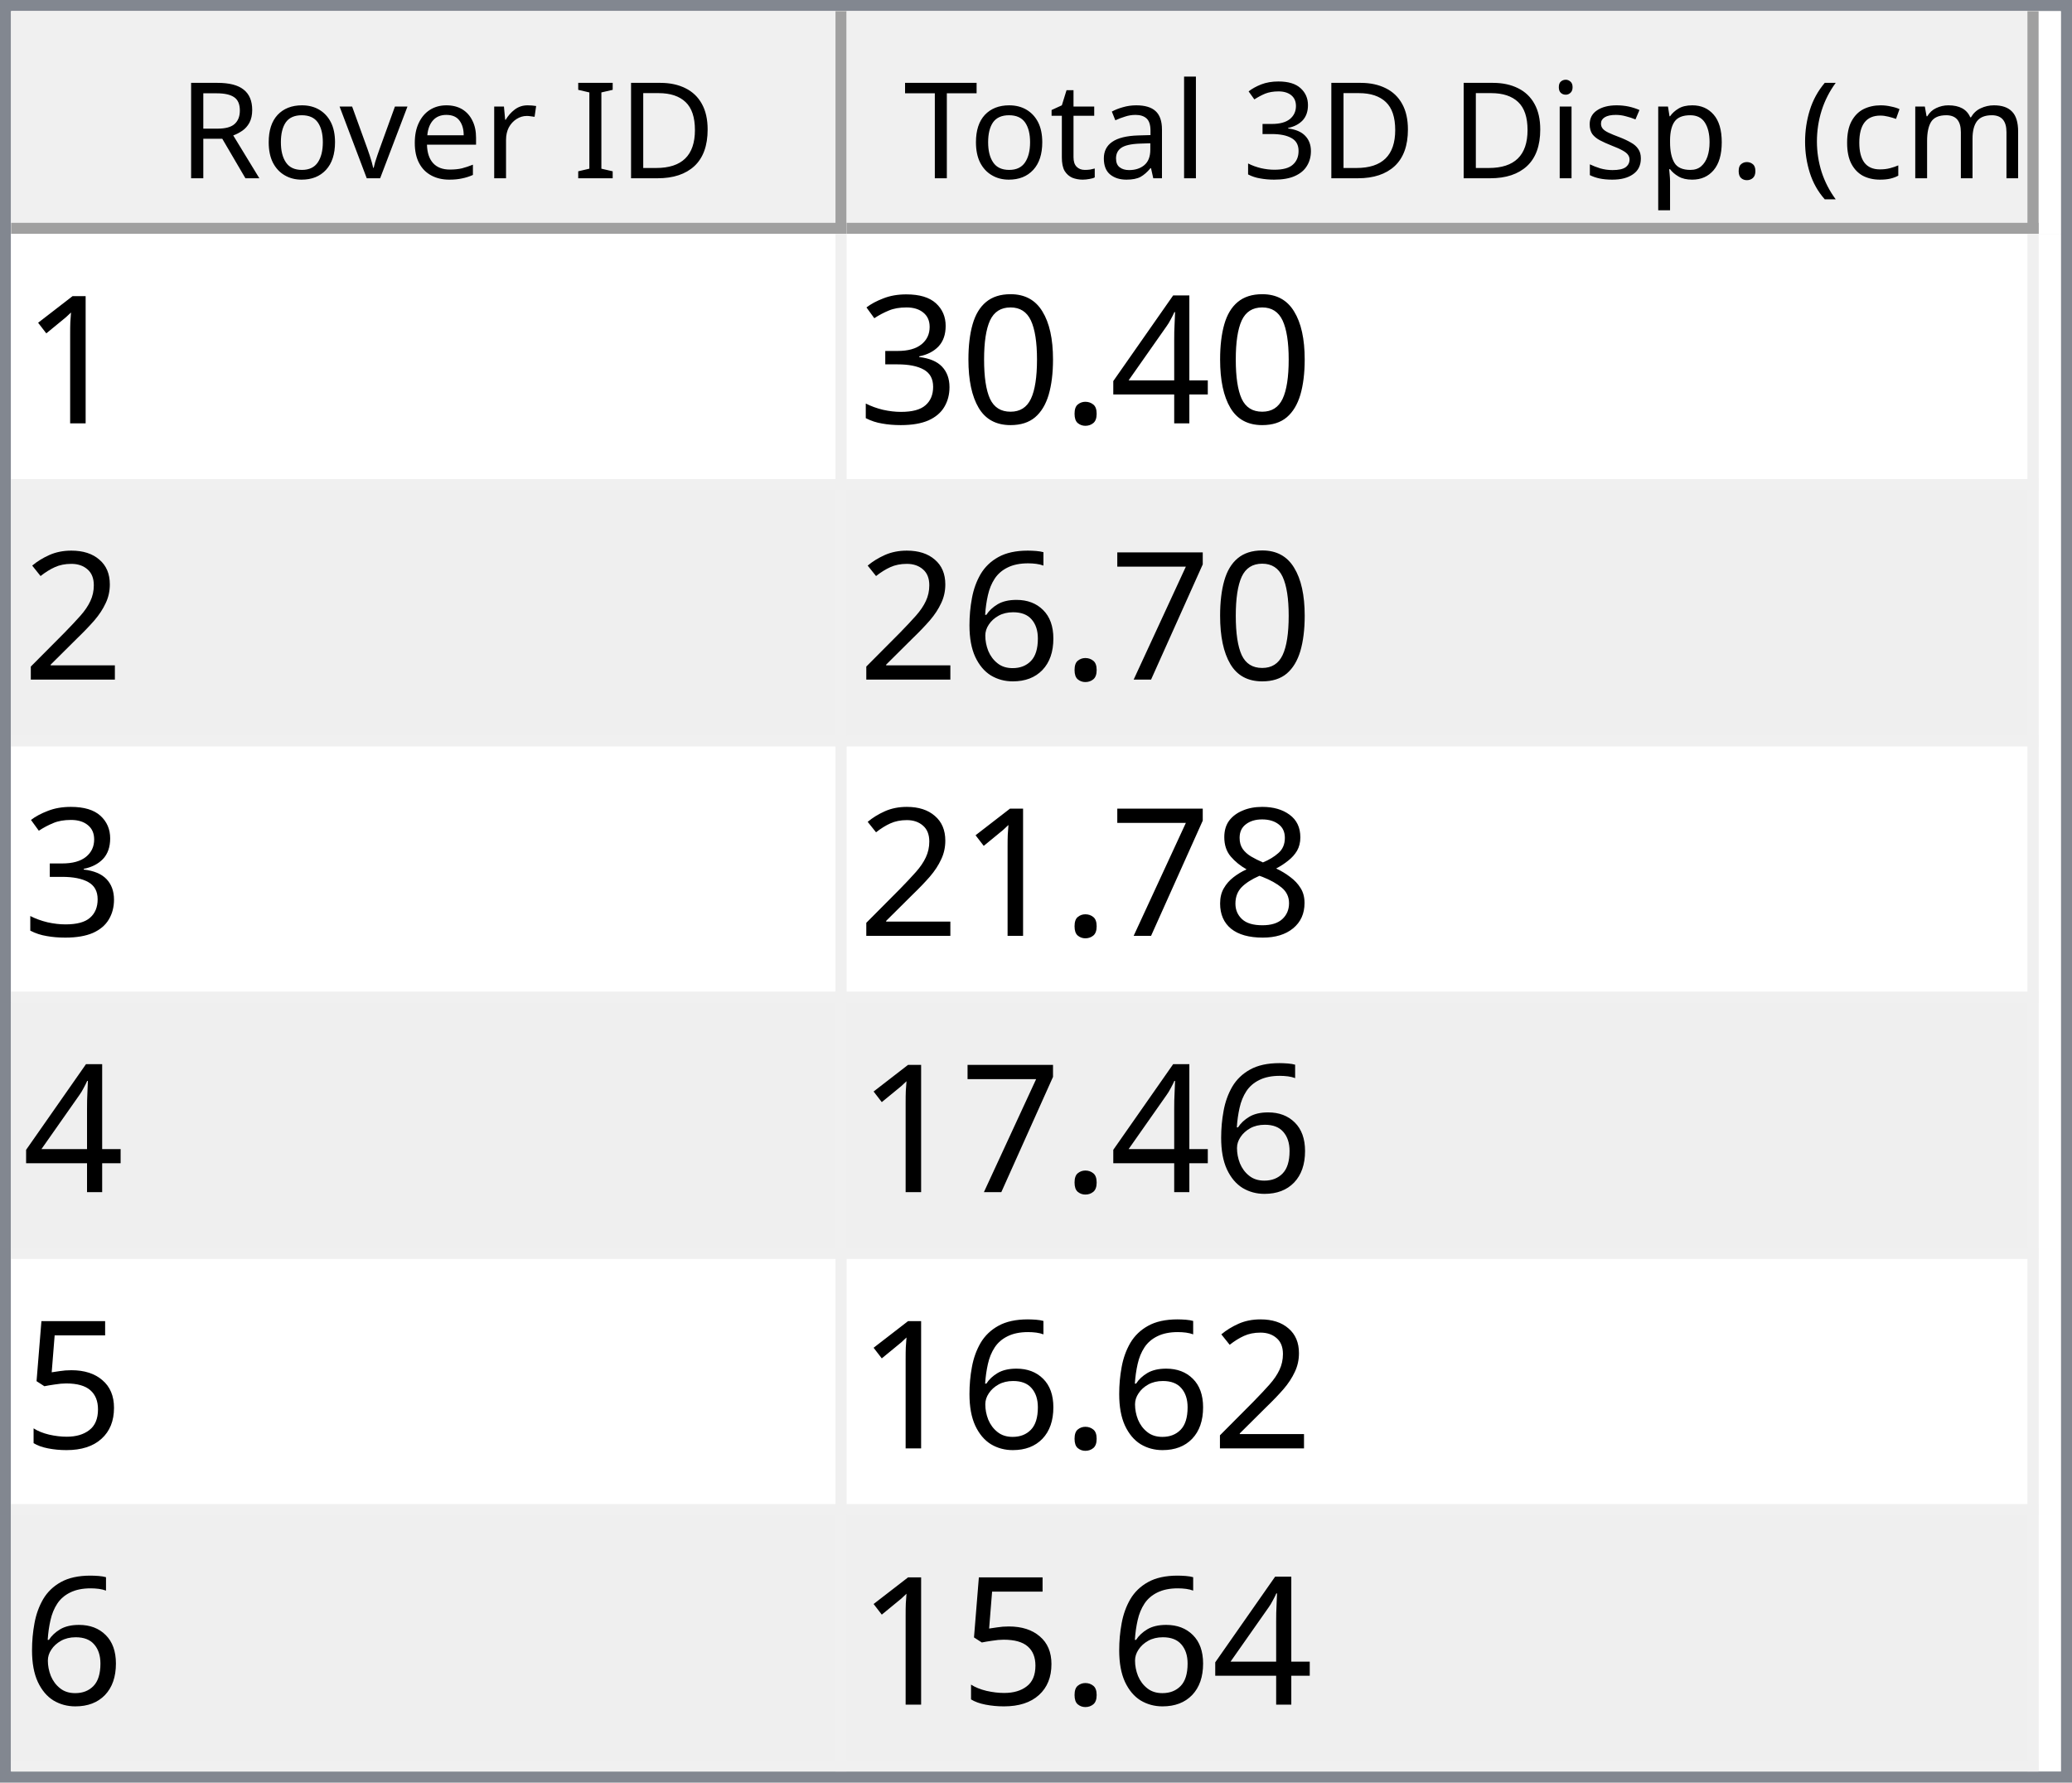
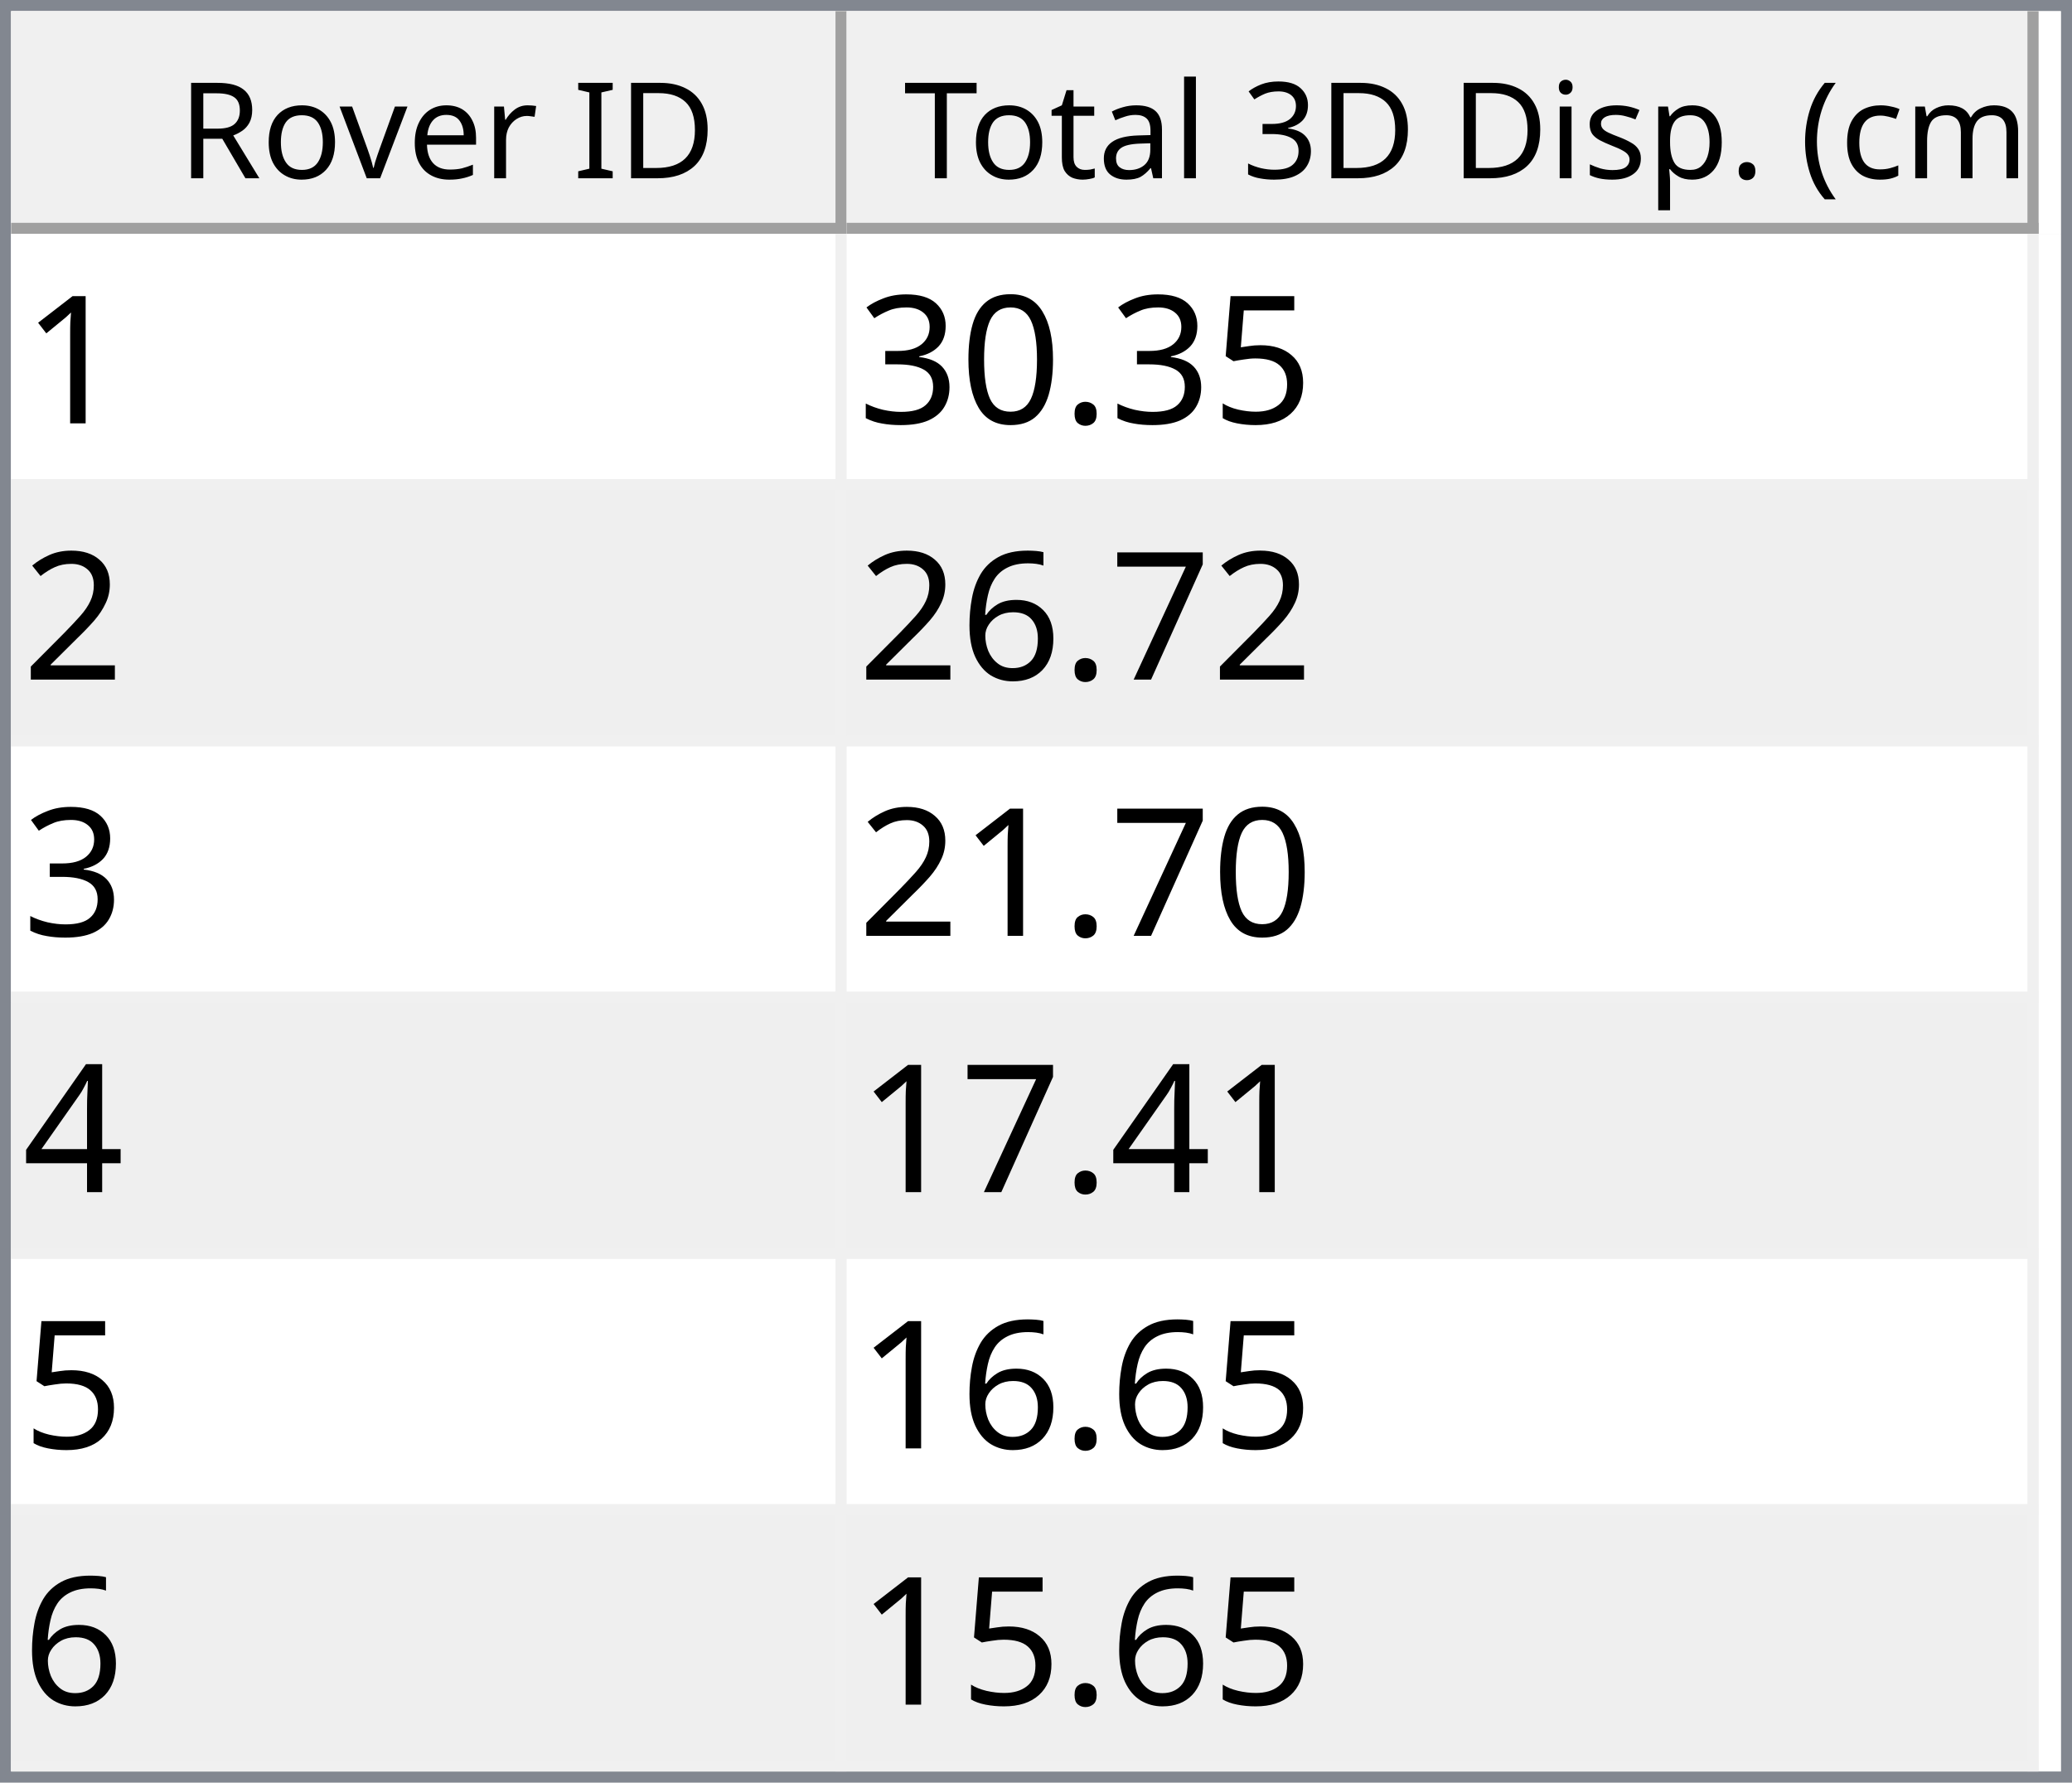
<svg xmlns="http://www.w3.org/2000/svg" style="fill-opacity:1; color-rendering:auto; color-interpolation:auto; text-rendering:auto; stroke:black; stroke-linecap:square; stroke-miterlimit:10; shape-rendering:auto; stroke-opacity:1; fill:black; stroke-dasharray:none; font-weight:normal; stroke-width:1; font-family:'Dialog'; font-style:normal; stroke-linejoin:miter; font-size:12px; stroke-dashoffset:0; image-rendering:auto;" width="186" height="160">
  <defs id="genericDefs" />
  <g>
    <defs id="defs1">
      <clipPath clipPathUnits="userSpaceOnUse" id="clipPath1">
        <path d="M0 0 L186 0 L186 160 L0 160 L0 0 Z" />
      </clipPath>
      <clipPath clipPathUnits="userSpaceOnUse" id="clipPath2">
        <path d="M0 0 L0 160 L186 160 L186 0 Z" />
      </clipPath>
      <clipPath clipPathUnits="userSpaceOnUse" id="clipPath3">
        <path d="M0 0 L0 20 L184 20 L184 0 Z" />
      </clipPath>
      <clipPath clipPathUnits="userSpaceOnUse" id="clipPath4">
        <path d="M0 0 L0 20 L75 20 L75 0 Z" />
      </clipPath>
      <clipPath clipPathUnits="userSpaceOnUse" id="clipPath5">
        <path d="M1 1 L1 19 L74 19 L74 1 Z" />
      </clipPath>
      <clipPath clipPathUnits="userSpaceOnUse" id="clipPath6">
        <path d="M0 0 L0 18 L73 18 L73 0 Z" />
      </clipPath>
      <clipPath clipPathUnits="userSpaceOnUse" id="clipPath7">
        <path d="M-0.5 -0.5 L-0.5 19.5 L74.5 19.5 L74.5 -0.5 Z" />
      </clipPath>
      <clipPath clipPathUnits="userSpaceOnUse" id="clipPath8">
        <path d="M0 0 L0 20 L107 20 L107 0 Z" />
      </clipPath>
      <clipPath clipPathUnits="userSpaceOnUse" id="clipPath9">
        <path d="M1 1 L1 19 L106 19 L106 1 Z" />
      </clipPath>
      <clipPath clipPathUnits="userSpaceOnUse" id="clipPath10">
        <path d="M0 0 L0 18 L105 18 L105 0 Z" />
      </clipPath>
      <clipPath clipPathUnits="userSpaceOnUse" id="clipPath11">
        <path d="M-0.5 -0.5 L-0.5 19.5 L106.5 19.5 L106.5 -0.5 Z" />
      </clipPath>
      <clipPath clipPathUnits="userSpaceOnUse" id="clipPath12">
        <path d="M0 0 L0 138 L184 138 L184 0 Z" />
      </clipPath>
      <clipPath clipPathUnits="userSpaceOnUse" id="clipPath13">
        <path d="M0 0 L0 138 L182 138 L182 0 Z" />
      </clipPath>
      <clipPath clipPathUnits="userSpaceOnUse" id="clipPath14">
        <path d="M-0.5 -0.5 L-0.5 137.5 L181.5 137.5 L181.5 -0.5 Z" />
      </clipPath>
      <clipPath clipPathUnits="userSpaceOnUse" id="clipPath15">
        <path d="M0 0 L0 22 L74 22 L74 0 Z" />
      </clipPath>
      <clipPath clipPathUnits="userSpaceOnUse" id="clipPath16">
        <path d="M0 0 L0 22 L106 22 L106 0 Z" />
      </clipPath>
      <font horiz-adv-x="64.551" id="font1">
        <font-face ascent="107.91" descent="25.098" units-per-em="100" style="font-style:normal; font-family:Segoe UI; font-weight:normal;" />
        <missing-glyph horiz-adv-x="64.551" d="M8.109 0 L8.109 68.266 L56.453 68.266 L56.453 0 L8.109 0 ZM15.328 7.234 L49.219 7.234 L49.219 61.031 L15.328 61.031 L15.328 7.234 Z" />
        <glyph unicode="D" horiz-adv-x="70.117" d="M9.188 0 L9.188 70.016 L28.516 70.016 Q65.531 70.016 65.531 35.891 Q65.531 19.672 55.25 9.836 Q44.969 0 27.734 0 L9.188 0 ZM17.391 62.594 L17.391 7.422 L27.828 7.422 Q41.609 7.422 49.273 14.797 Q56.938 22.172 56.938 35.688 Q56.938 62.594 28.328 62.594 L17.391 62.594 Z" />
        <glyph unicode="I" horiz-adv-x="26.611" d="M17.391 0 L9.188 0 L9.188 70.016 L17.391 70.016 L17.391 0 Z" />
        <glyph unicode=" " horiz-adv-x="27.393" d="" />
        <glyph unicode="r" horiz-adv-x="34.766" d="M34.188 41.891 Q32.078 43.5 28.125 43.5 Q23 43.5 19.555 38.672 Q16.109 33.844 16.109 25.484 L16.109 0 L8.109 0 L8.109 50 L16.109 50 L16.109 39.703 L16.312 39.703 Q18.016 44.969 21.531 47.922 Q25.047 50.875 29.391 50.875 Q32.516 50.875 34.188 50.203 L34.188 41.891 Z" />
        <glyph unicode="e" horiz-adv-x="52.295" d="M48.297 23 L12.984 23 Q13.188 14.656 17.484 10.109 Q21.781 5.562 29.297 5.562 Q37.75 5.562 44.828 11.141 L44.828 3.609 Q38.234 -1.172 27.391 -1.172 Q16.797 -1.172 10.742 5.641 Q4.688 12.453 4.688 24.812 Q4.688 36.469 11.305 43.82 Q17.922 51.172 27.734 51.172 Q37.547 51.172 42.922 44.828 Q48.297 38.484 48.297 27.203 L48.297 23 ZM40.094 29.781 Q40.047 36.719 36.75 40.578 Q33.453 44.438 27.594 44.438 Q21.922 44.438 17.969 40.383 Q14.016 36.328 13.094 29.781 L40.094 29.781 Z" />
        <glyph unicode="v" horiz-adv-x="47.9" d="M47.406 50 L27.484 0 L19.625 0 L0.688 50 L9.469 50 L22.172 13.672 Q23.578 9.672 23.922 6.688 L24.125 6.688 Q24.609 10.453 25.688 13.484 L38.969 50 L47.406 50 Z" />
        <glyph unicode="o" horiz-adv-x="58.594" d="M29 -1.172 Q17.922 -1.172 11.305 5.836 Q4.688 12.844 4.688 24.422 Q4.688 37.016 11.57 44.094 Q18.453 51.172 30.172 51.172 Q41.359 51.172 47.633 44.289 Q53.906 37.406 53.906 25.203 Q53.906 13.234 47.141 6.031 Q40.375 -1.172 29 -1.172 ZM29.594 44.438 Q21.875 44.438 17.383 39.188 Q12.891 33.938 12.891 24.703 Q12.891 15.828 17.43 10.695 Q21.969 5.562 29.594 5.562 Q37.359 5.562 41.531 10.594 Q45.703 15.625 45.703 24.906 Q45.703 34.281 41.531 39.359 Q37.359 44.438 29.594 44.438 Z" />
        <glyph unicode="R" horiz-adv-x="59.814" d="M59.375 0 L49.609 0 L37.891 19.625 Q36.281 22.359 34.766 24.289 Q33.25 26.219 31.664 27.438 Q30.078 28.656 28.25 29.219 Q26.422 29.781 24.125 29.781 L17.391 29.781 L17.391 0 L9.188 0 L9.188 70.016 L30.078 70.016 Q34.672 70.016 38.555 68.867 Q42.438 67.719 45.289 65.375 Q48.141 63.031 49.758 59.547 Q51.375 56.062 51.375 51.375 Q51.375 47.703 50.273 44.656 Q49.172 41.609 47.148 39.211 Q45.125 36.812 42.266 35.133 Q39.406 33.453 35.844 32.516 L35.844 32.328 Q37.594 31.547 38.891 30.547 Q40.188 29.547 41.359 28.18 Q42.531 26.812 43.68 25.078 Q44.828 23.344 46.234 21.047 L59.375 0 ZM17.391 62.594 L17.391 37.203 L28.516 37.203 Q31.594 37.203 34.203 38.133 Q36.812 39.062 38.719 40.797 Q40.625 42.531 41.703 45.047 Q42.781 47.562 42.781 50.688 Q42.781 56.297 39.141 59.445 Q35.5 62.594 28.609 62.594 L17.391 62.594 Z" />
        <glyph unicode=")" horiz-adv-x="30.176" d="M8.297 -15.922 L1.172 -15.922 Q16.406 2.344 16.406 26.812 Q16.406 51.469 1.078 70.016 L8.297 70.016 Q23.531 52.156 23.531 26.703 Q23.531 1.375 8.297 -15.922 Z" />
        <glyph unicode="m" horiz-adv-x="86.133" d="M79.109 0 L71.094 0 L71.094 28.719 Q71.094 37.016 68.531 40.727 Q65.969 44.438 59.906 44.438 Q54.781 44.438 51.195 39.75 Q47.609 35.062 47.609 28.516 L47.609 0 L39.594 0 L39.594 29.688 Q39.594 44.438 28.219 44.438 Q22.953 44.438 19.531 40.016 Q16.109 35.594 16.109 28.516 L16.109 0 L8.109 0 L8.109 50 L16.109 50 L16.109 42.094 L16.312 42.094 Q21.625 51.172 31.844 51.172 Q36.969 51.172 40.773 48.312 Q44.578 45.453 46 40.828 Q51.562 51.172 62.594 51.172 Q79.109 51.172 79.109 30.812 L79.109 0 Z" />
        <glyph unicode="c" horiz-adv-x="46.191" d="M42.188 2.297 Q36.422 -1.172 28.516 -1.172 Q17.828 -1.172 11.258 5.789 Q4.688 12.75 4.688 23.828 Q4.688 36.188 11.766 43.68 Q18.844 51.172 30.672 51.172 Q37.25 51.172 42.281 48.734 L42.281 40.531 Q36.719 44.438 30.375 44.438 Q22.703 44.438 17.797 38.945 Q12.891 33.453 12.891 24.516 Q12.891 15.719 17.508 10.641 Q22.125 5.562 29.891 5.562 Q36.422 5.562 42.188 9.906 L42.188 2.297 Z" />
        <glyph unicode="(" horiz-adv-x="30.176" d="M29.109 -15.922 L21.969 -15.922 Q6.844 1.375 6.844 26.703 Q6.844 52.156 21.969 70.016 L29.203 70.016 Q13.875 51.469 13.875 26.812 Q13.875 2.344 29.109 -15.922 Z" />
        <glyph unicode="." horiz-adv-x="21.68" d="M10.891 -1.078 Q8.641 -1.078 7.055 0.539 Q5.469 2.156 5.469 4.391 Q5.469 6.641 7.055 8.273 Q8.641 9.906 10.891 9.906 Q13.188 9.906 14.797 8.273 Q16.406 6.641 16.406 4.391 Q16.406 2.156 14.797 0.539 Q13.188 -1.078 10.891 -1.078 Z" />
        <glyph unicode="p" horiz-adv-x="58.789" d="M16.312 7.234 L16.109 7.234 L16.109 -23 L8.109 -23 L8.109 50 L16.109 50 L16.109 41.219 L16.312 41.219 Q22.219 51.172 33.594 51.172 Q43.266 51.172 48.688 44.461 Q54.109 37.75 54.109 26.469 Q54.109 13.922 48 6.375 Q41.891 -1.172 31.297 -1.172 Q21.578 -1.172 16.312 7.234 ZM16.109 27.391 L16.109 20.406 Q16.109 14.203 20.141 9.883 Q24.172 5.562 30.375 5.562 Q37.641 5.562 41.773 11.133 Q45.906 16.703 45.906 26.609 Q45.906 34.969 42.047 39.703 Q38.188 44.438 31.594 44.438 Q24.609 44.438 20.359 39.578 Q16.109 34.719 16.109 27.391 Z" />
        <glyph unicode="s" horiz-adv-x="42.432" d="M5.078 1.812 L5.078 10.406 Q11.625 5.562 19.484 5.562 Q30.031 5.562 30.031 12.594 Q30.031 14.594 29.125 15.992 Q28.219 17.391 26.68 18.461 Q25.141 19.531 23.07 20.383 Q21 21.234 18.609 22.172 Q15.281 23.484 12.766 24.828 Q10.25 26.172 8.57 27.859 Q6.891 29.547 6.031 31.695 Q5.172 33.844 5.172 36.719 Q5.172 40.234 6.789 42.945 Q8.406 45.656 11.086 47.484 Q13.766 49.312 17.211 50.242 Q20.656 51.172 24.312 51.172 Q30.812 51.172 35.938 48.922 L35.938 40.828 Q30.422 44.438 23.25 44.438 Q21 44.438 19.195 43.922 Q17.391 43.406 16.094 42.477 Q14.797 41.547 14.086 40.258 Q13.375 38.969 13.375 37.406 Q13.375 35.453 14.086 34.133 Q14.797 32.812 16.164 31.789 Q17.531 30.766 19.484 29.938 Q21.438 29.109 23.922 28.125 Q27.25 26.859 29.883 25.516 Q32.516 24.172 34.375 22.484 Q36.234 20.797 37.234 18.602 Q38.234 16.406 38.234 13.375 Q38.234 9.672 36.602 6.938 Q34.969 4.203 32.234 2.398 Q29.5 0.594 25.93 -0.289 Q22.359 -1.172 18.453 -1.172 Q10.75 -1.172 5.078 1.812 Z" />
        <glyph unicode="i" horiz-adv-x="24.219" d="M12.203 62.703 Q10.062 62.703 8.547 64.164 Q7.031 65.625 7.031 67.875 Q7.031 70.125 8.547 71.609 Q10.062 73.094 12.203 73.094 Q14.406 73.094 15.945 71.609 Q17.484 70.125 17.484 67.875 Q17.484 65.719 15.945 64.211 Q14.406 62.703 12.203 62.703 ZM16.109 0 L8.109 0 L8.109 50 L16.109 50 L16.109 0 Z" />
        <glyph unicode="3" horiz-adv-x="53.906" d="M46.531 19.828 Q46.531 15.094 44.75 11.211 Q42.969 7.328 39.719 4.57 Q36.469 1.812 31.93 0.297 Q27.391 -1.219 21.922 -1.219 Q11.922 -1.219 6 2.594 L6 11.188 Q13.094 5.609 22.219 5.609 Q25.875 5.609 28.828 6.539 Q31.781 7.469 33.906 9.227 Q36.031 10.984 37.18 13.477 Q38.328 15.969 38.328 19.094 Q38.328 32.812 18.797 32.812 L12.984 32.812 L12.984 39.594 L18.5 39.594 Q35.797 39.594 35.797 52.484 Q35.797 64.406 22.609 64.406 Q15.188 64.406 8.688 59.422 L8.688 67.188 Q15.375 71.188 24.609 71.188 Q29 71.188 32.57 69.969 Q36.141 68.75 38.68 66.555 Q41.219 64.359 42.609 61.281 Q44 58.203 44 54.5 Q44 40.672 30.031 36.719 L30.031 36.531 Q33.594 36.141 36.625 34.797 Q39.656 33.453 41.852 31.305 Q44.047 29.156 45.289 26.25 Q46.531 23.344 46.531 19.828 Z" />
        <glyph unicode="l" horiz-adv-x="24.219" d="M16.109 0 L8.109 0 L8.109 74.031 L16.109 74.031 L16.109 0 Z" />
        <glyph unicode="a" horiz-adv-x="50.879" d="M43.891 0 L35.891 0 L35.891 7.812 L35.688 7.812 Q30.469 -1.172 20.312 -1.172 Q12.844 -1.172 8.617 2.781 Q4.391 6.734 4.391 13.281 Q4.391 27.297 20.906 29.594 L35.891 31.688 Q35.891 44.438 25.594 44.438 Q16.547 44.438 9.281 38.281 L9.281 46.484 Q16.656 51.172 26.266 51.172 Q43.891 51.172 43.891 32.516 L43.891 0 ZM35.891 25.297 L23.828 23.641 Q18.266 22.859 15.43 20.875 Q12.594 18.891 12.594 13.875 Q12.594 10.203 15.211 7.883 Q17.828 5.562 22.172 5.562 Q28.125 5.562 32.008 9.742 Q35.891 13.922 35.891 20.312 L35.891 25.297 Z" />
        <glyph unicode="t" horiz-adv-x="33.887" d="M31.297 0.484 Q28.469 -1.078 23.828 -1.078 Q10.688 -1.078 10.688 13.578 L10.688 43.172 L2.094 43.172 L2.094 50 L10.688 50 L10.688 62.203 L18.703 64.797 L18.703 50 L31.297 50 L31.297 43.172 L18.703 43.172 L18.703 14.984 Q18.703 9.969 20.414 7.82 Q22.125 5.672 26.078 5.672 Q29.109 5.672 31.297 7.328 L31.297 0.484 Z" />
        <glyph unicode="T" horiz-adv-x="52.393" d="M50.594 62.594 L30.375 62.594 L30.375 0 L22.172 0 L22.172 62.594 L2 62.594 L2 70.016 L50.594 70.016 L50.594 62.594 Z" />
      </font>
      <font horiz-adv-x="75.0" id="font2">
        <font-face ascent="100.537" descent="21.973" units-per-em="100" style="font-style:normal; font-family:sans-serif; font-weight:normal;" />
        <missing-glyph horiz-adv-x="75.0" d="M12.5 0 L12.5 62.5 L62.5 62.5 L62.5 0 L12.5 0 ZM14.062 1.562 L60.938 1.562 L60.938 60.938 L14.062 60.938 L14.062 1.562 Z" />
        <glyph unicode="1" horiz-adv-x="55.615" d="M37.25 0 L28.469 0 L28.469 56 Q25.297 52.984 20.141 49.953 Q14.984 46.922 10.891 45.406 L10.891 53.906 Q18.266 57.375 23.781 62.305 Q29.297 67.234 31.594 71.875 L37.25 71.875 L37.25 0 Z" />
-         <glyph unicode="4" horiz-adv-x="55.615" d="M32.328 0 L32.328 17.141 L1.266 17.141 L1.266 25.203 L33.938 71.578 L41.109 71.578 L41.109 25.203 L50.781 25.203 L50.781 17.141 L41.109 17.141 L41.109 0 L32.328 0 ZM32.328 25.203 L32.328 57.469 L9.906 25.203 L32.328 25.203 Z" />
+         <glyph unicode="5" horiz-adv-x="55.615" d="M4.156 18.75 L13.375 19.531 Q14.406 12.797 18.141 9.398 Q21.875 6 27.156 6 Q33.5 6 37.891 10.789 Q42.281 15.578 42.281 23.484 Q42.281 31 38.062 35.352 Q33.844 39.703 27 39.703 Q22.75 39.703 19.336 37.773 Q15.922 35.844 13.969 32.766 L5.719 33.844 L12.641 70.609 L48.25 70.609 L48.25 62.203 L19.672 62.203 L15.828 42.969 Q22.266 47.469 29.344 47.469 Q38.719 47.469 45.164 40.969 Q51.609 34.469 51.609 24.266 Q51.609 14.547 45.953 7.469 Q39.062 -1.219 27.156 -1.219 Q17.391 -1.219 11.211 4.25 Q5.031 9.719 4.156 18.75 Z" />
        <glyph unicode="." horiz-adv-x="27.783" d="M9.078 0 L9.078 10.016 L19.094 10.016 L19.094 0 L9.078 0 Z" />
        <glyph unicode="0" horiz-adv-x="55.615" d="M4.156 35.297 Q4.156 48 6.766 55.742 Q9.375 63.484 14.523 67.68 Q19.672 71.875 27.484 71.875 Q33.25 71.875 37.594 69.555 Q41.938 67.234 44.773 62.867 Q47.609 58.5 49.219 52.227 Q50.828 45.953 50.828 35.297 Q50.828 22.703 48.242 14.969 Q45.656 7.234 40.508 3.008 Q35.359 -1.219 27.484 -1.219 Q17.141 -1.219 11.234 6.203 Q4.156 15.141 4.156 35.297 ZM13.188 35.297 Q13.188 17.672 17.312 11.836 Q21.438 6 27.484 6 Q33.547 6 37.672 11.859 Q41.797 17.719 41.797 35.297 Q41.797 52.984 37.672 58.789 Q33.547 64.594 27.391 64.594 Q21.344 64.594 17.719 59.469 Q13.188 52.938 13.188 35.297 Z" />
        <glyph unicode="3" horiz-adv-x="55.615" d="M4.203 18.891 L12.984 20.062 Q14.5 12.594 18.141 9.297 Q21.781 6 27 6 Q33.203 6 37.477 10.297 Q41.75 14.594 41.75 20.953 Q41.75 27 37.797 30.93 Q33.844 34.859 27.734 34.859 Q25.25 34.859 21.531 33.891 L22.516 41.609 Q23.391 41.5 23.922 41.5 Q29.547 41.5 34.039 44.43 Q38.531 47.359 38.531 53.469 Q38.531 58.297 35.258 61.477 Q31.984 64.656 26.812 64.656 Q21.688 64.656 18.266 61.43 Q14.844 58.203 13.875 51.766 L5.078 53.328 Q6.688 62.156 12.398 67.016 Q18.109 71.875 26.609 71.875 Q32.469 71.875 37.398 69.359 Q42.328 66.844 44.945 62.5 Q47.562 58.156 47.562 53.266 Q47.562 48.641 45.07 44.828 Q42.578 41.016 37.703 38.766 Q44.047 37.312 47.562 32.695 Q51.078 28.078 51.078 21.141 Q51.078 11.766 44.242 5.25 Q37.406 -1.266 26.953 -1.266 Q17.531 -1.266 11.305 4.352 Q5.078 9.969 4.203 18.891 Z" />
        <glyph unicode="2" horiz-adv-x="55.615" d="M50.344 8.453 L50.344 0 L3.031 0 Q2.938 3.172 4.047 6.109 Q5.859 10.938 9.836 15.625 Q13.812 20.312 21.344 26.469 Q33.016 36.031 37.117 41.625 Q41.219 47.219 41.219 52.203 Q41.219 57.422 37.477 61.008 Q33.734 64.594 27.734 64.594 Q21.391 64.594 17.578 60.789 Q13.766 56.984 13.719 50.25 L4.688 51.172 Q5.609 61.281 11.664 66.578 Q17.719 71.875 27.938 71.875 Q38.234 71.875 44.242 66.164 Q50.25 60.453 50.25 52 Q50.25 47.703 48.492 43.555 Q46.734 39.406 42.656 34.812 Q38.578 30.219 29.109 22.219 Q21.188 15.578 18.945 13.211 Q16.703 10.844 15.234 8.453 L50.344 8.453 Z" />
        <glyph unicode="7" horiz-adv-x="55.615" d="M4.734 62.203 L4.734 70.656 L51.078 70.656 L51.078 63.812 Q44.234 56.547 37.523 44.484 Q30.812 32.422 27.156 19.672 Q24.516 10.688 23.781 0 L14.75 0 Q14.891 8.453 18.062 20.414 Q21.234 32.375 27.172 43.484 Q33.109 54.594 39.797 62.203 L4.734 62.203 Z" />
        <glyph unicode="6" horiz-adv-x="55.615" d="M49.75 54.047 L41.016 53.375 Q39.844 58.547 37.703 60.891 Q34.125 64.656 28.906 64.656 Q24.703 64.656 21.531 62.312 Q17.391 59.281 14.992 53.469 Q12.594 47.656 12.5 36.922 Q15.672 41.75 20.266 44.094 Q24.859 46.438 29.891 46.438 Q38.672 46.438 44.852 39.969 Q51.031 33.5 51.031 23.25 Q51.031 16.5 48.125 10.719 Q45.219 4.938 40.141 1.859 Q35.062 -1.219 28.609 -1.219 Q17.625 -1.219 10.695 6.859 Q3.766 14.938 3.766 33.5 Q3.766 54.25 11.422 63.672 Q18.109 71.875 29.438 71.875 Q37.891 71.875 43.289 67.141 Q48.688 62.406 49.75 54.047 ZM13.875 23.188 Q13.875 18.656 15.797 14.508 Q17.719 10.359 21.188 8.18 Q24.656 6 28.469 6 Q34.031 6 38.039 10.492 Q42.047 14.984 42.047 22.703 Q42.047 30.125 38.086 34.398 Q34.125 38.672 28.125 38.672 Q22.172 38.672 18.023 34.398 Q13.875 30.125 13.875 23.188 Z" />
-         <glyph unicode="8" horiz-adv-x="55.615" d="M17.672 38.812 Q12.203 40.828 9.57 44.539 Q6.938 48.25 6.938 53.422 Q6.938 61.234 12.555 66.555 Q18.172 71.875 27.484 71.875 Q36.859 71.875 42.578 66.43 Q48.297 60.984 48.297 53.172 Q48.297 48.188 45.68 44.508 Q43.062 40.828 37.75 38.812 Q44.344 36.672 47.781 31.883 Q51.219 27.094 51.219 20.453 Q51.219 11.281 44.727 5.031 Q38.234 -1.219 27.641 -1.219 Q17.047 -1.219 10.547 5.055 Q4.047 11.328 4.047 20.703 Q4.047 27.688 7.594 32.398 Q11.141 37.109 17.672 38.812 ZM15.922 53.719 Q15.922 48.641 19.195 45.414 Q22.469 42.188 27.688 42.188 Q32.766 42.188 36.016 45.383 Q39.266 48.578 39.266 53.219 Q39.266 58.062 35.914 61.359 Q32.562 64.656 27.594 64.656 Q22.562 64.656 19.242 61.43 Q15.922 58.203 15.922 53.719 ZM13.094 20.656 Q13.094 16.891 14.875 13.375 Q16.656 9.859 20.172 7.93 Q23.688 6 27.734 6 Q34.031 6 38.133 10.055 Q42.234 14.109 42.234 20.359 Q42.234 26.703 38.016 30.859 Q33.797 35.016 27.438 35.016 Q21.234 35.016 17.164 30.914 Q13.094 26.812 13.094 20.656 Z" />
-         <glyph unicode="5" horiz-adv-x="55.615" d="M4.156 18.75 L13.375 19.531 Q14.406 12.797 18.141 9.398 Q21.875 6 27.156 6 Q33.5 6 37.891 10.789 Q42.281 15.578 42.281 23.484 Q42.281 31 38.062 35.352 Q33.844 39.703 27 39.703 Q22.75 39.703 19.336 37.773 Q15.922 35.844 13.969 32.766 L5.719 33.844 L12.641 70.609 L48.25 70.609 L48.25 62.203 L19.672 62.203 L15.828 42.969 Q22.266 47.469 29.344 47.469 Q38.719 47.469 45.164 40.969 Q51.609 34.469 51.609 24.266 Q51.609 14.547 45.953 7.469 Q39.062 -1.219 27.156 -1.219 Q17.391 -1.219 11.211 4.25 Q5.031 9.719 4.156 18.75 Z" />
+         <glyph unicode="4" horiz-adv-x="55.615" d="M32.328 0 L32.328 17.141 L1.266 17.141 L1.266 25.203 L33.938 71.578 L41.109 71.578 L41.109 25.203 L50.781 25.203 L50.781 17.141 L41.109 17.141 L41.109 0 L32.328 0 ZM32.328 25.203 L32.328 57.469 L9.906 25.203 L32.328 25.203 Z" />
      </font>
    </defs>
    <g style="fill:white; stroke:white;">
      <rect x="0" y="0" width="186" style="clip-path:url(#clipPath1); stroke:none;" height="160" />
    </g>
    <g style="fill:white; text-rendering:optimizeSpeed; color-rendering:optimizeSpeed; image-rendering:optimizeSpeed; shape-rendering:crispEdges; stroke:white; color-interpolation:sRGB;">
      <rect x="0" width="186" height="160" y="0" style="stroke:none;" />
      <path style="stroke:none;" d="M0 160 L186 160 L186 0 L0 0 Z" />
    </g>
    <g style="fill:rgb(240,240,240); font-family:'Segoe UI'; stroke:rgb(240,240,240);">
      <rect x="0" y="0" width="186" style="clip-path:url(#clipPath2); stroke:none;" height="160" />
    </g>
    <g style="fill:rgb(130,135,144); font-family:'Segoe UI'; stroke:rgb(130,135,144);">
      <path d="M0 0 L186 0 L186 160 L0 160 L0 0 ZM1 1 L185 1 L185 159 L1 159 L1 1 Z" style="fill-rule:evenodd; clip-path:url(#clipPath2); stroke:none;" />
    </g>
    <g style="fill:white; font-family:'Segoe UI'; stroke:white;" transform="translate(1,1)">
      <rect x="0" y="0" width="184" style="clip-path:url(#clipPath3); stroke:none;" height="20" />
    </g>
    <g style="fill:rgb(240,240,240); font-family:'Segoe UI'; stroke:rgb(240,240,240);" transform="translate(1,1)">
      <rect x="0" y="0" width="75" style="clip-path:url(#clipPath4); stroke:none;" height="20" />
    </g>
    <g style="font-family:'Segoe UI';" transform="translate(2,2)">
      <text x="14" xml:space="preserve" y="14" style="clip-path:url(#clipPath6); stroke:none;">Rover ID</text>
    </g>
    <g style="fill:rgb(160,160,160); font-family:'Segoe UI'; stroke:rgb(160,160,160); stroke-linejoin:bevel;" transform="translate(1.5,1.5)">
      <line x1="74" x2="74" y1="0" style="fill:none; clip-path:url(#clipPath7);" y2="19" />
    </g>
    <g style="fill:rgb(160,160,160); font-family:'Segoe UI'; stroke:rgb(160,160,160); stroke-linejoin:bevel;" transform="matrix(1,0,0,1,1,1) translate(0.5,0.5)">
      <line x1="0" x2="74" y1="19" style="fill:none; clip-path:url(#clipPath7);" y2="19" />
    </g>
    <g style="fill:rgb(240,240,240); font-family:'Segoe UI'; stroke:rgb(240,240,240);" transform="translate(76,1)">
      <rect x="0" y="0" width="107" style="clip-path:url(#clipPath8); stroke:none;" height="20" />
    </g>
    <g style="font-family:'Segoe UI';" transform="translate(77,2)">
      <text x="1" xml:space="preserve" y="14" style="clip-path:url(#clipPath10); stroke:none;"> Total 3D Disp. (cm)</text>
    </g>
    <g style="fill:rgb(160,160,160); font-family:'Segoe UI'; stroke:rgb(160,160,160); stroke-linejoin:bevel;" transform="translate(76.5,1.5)">
      <line x1="106" x2="106" y1="0" style="fill:none; clip-path:url(#clipPath11);" y2="19" />
    </g>
    <g style="fill:rgb(160,160,160); font-family:'Segoe UI'; stroke:rgb(160,160,160); stroke-linejoin:bevel;" transform="matrix(1,0,0,1,76,1) translate(0.5,0.5)">
      <line x1="0" x2="106" y1="19" style="fill:none; clip-path:url(#clipPath11);" y2="19" />
    </g>
    <g style="fill:white; font-family:'Segoe UI'; stroke:white;" transform="translate(1,21)">
      <rect x="0" y="0" width="184" style="clip-path:url(#clipPath12); stroke:none;" height="138" />
    </g>
    <g style="fill:rgb(240,240,240); font-size:16px; font-family:sans-serif; stroke:rgb(240,240,240);" transform="translate(1,21)">
      <rect x="0" y="0" width="182" style="clip-path:url(#clipPath13); stroke:none;" height="138" />
      <line transform="translate(0.5,0.5)" x1="0" x2="181" y1="22" style="clip-path:url(#clipPath14); fill:none; stroke-linejoin:bevel;" y2="22" />
    </g>
    <g transform="matrix(1,0,0,1,1,21) translate(0.5,0.5)" style="fill:rgb(240,240,240); font-size:16px; font-family:sans-serif; stroke:rgb(240,240,240); stroke-linejoin:bevel;">
      <line x1="0" x2="181" y1="45" style="fill:none; clip-path:url(#clipPath14);" y2="45" />
    </g>
    <g transform="matrix(1,0,0,1,1,21) translate(0.5,0.5)" style="fill:rgb(240,240,240); font-size:16px; font-family:sans-serif; stroke:rgb(240,240,240); stroke-linejoin:bevel;">
      <line x1="0" x2="181" y1="68" style="fill:none; clip-path:url(#clipPath14);" y2="68" />
    </g>
    <g transform="matrix(1,0,0,1,1,21) translate(0.5,0.5)" style="fill:rgb(240,240,240); font-size:16px; font-family:sans-serif; stroke:rgb(240,240,240); stroke-linejoin:bevel;">
      <line x1="0" x2="181" y1="91" style="fill:none; clip-path:url(#clipPath14);" y2="91" />
    </g>
    <g transform="matrix(1,0,0,1,1,21) translate(0.5,0.5)" style="fill:rgb(240,240,240); font-size:16px; font-family:sans-serif; stroke:rgb(240,240,240); stroke-linejoin:bevel;">
      <line x1="0" x2="181" y1="114" style="fill:none; clip-path:url(#clipPath14);" y2="114" />
    </g>
    <g transform="matrix(1,0,0,1,1,21) translate(0.5,0.5)" style="fill:rgb(240,240,240); font-size:16px; font-family:sans-serif; stroke:rgb(240,240,240); stroke-linejoin:bevel;">
      <line x1="0" x2="181" y1="137" style="fill:none; clip-path:url(#clipPath14);" y2="137" />
    </g>
    <g transform="matrix(1,0,0,1,1,21) translate(0.5,0.5)" style="fill:rgb(240,240,240); font-size:16px; font-family:sans-serif; stroke:rgb(240,240,240); stroke-linejoin:bevel;">
      <line x1="74" x2="74" y1="0" style="fill:none; clip-path:url(#clipPath14);" y2="137" />
    </g>
    <g transform="matrix(1,0,0,1,1,21) translate(0.5,0.5)" style="fill:rgb(240,240,240); font-size:16px; font-family:sans-serif; stroke:rgb(240,240,240); stroke-linejoin:bevel;">
      <line x1="181" x2="181" y1="0" style="fill:none; clip-path:url(#clipPath14);" y2="137" />
    </g>
    <g style="fill:white; font-size:16px; font-family:sans-serif; stroke:white;" transform="matrix(1,0,0,1,1,21)">
      <rect x="0" y="0" width="74" style="clip-path:url(#clipPath15); stroke:none;" height="22" />
      <text x="1" y="17" style="fill:black; clip-path:url(#clipPath15); stroke:none;" xml:space="preserve">1</text>
    </g>
    <g style="fill:white; font-size:16px; font-family:sans-serif; stroke:white;" transform="matrix(1,0,0,1,1,21) translate(75,0)">
      <rect x="0" y="0" width="106" style="clip-path:url(#clipPath16); stroke:none;" height="22" />
-       <text x="1" y="17" style="fill:black; clip-path:url(#clipPath16); stroke:none;" xml:space="preserve">30.40</text>
+       <text x="1" y="17" style="fill:black; clip-path:url(#clipPath16); stroke:none;" xml:space="preserve">30.35</text>
    </g>
    <g style="fill:rgb(239,239,239); font-size:16px; font-family:sans-serif; stroke:rgb(239,239,239);" transform="matrix(1,0,0,1,1,21) translate(0,23)">
      <rect x="0" y="0" width="74" style="clip-path:url(#clipPath15); stroke:none;" height="22" />
      <text x="1" y="17" style="fill:black; clip-path:url(#clipPath15); stroke:none;" xml:space="preserve">2</text>
    </g>
    <g style="fill:rgb(239,239,239); font-size:16px; font-family:sans-serif; stroke:rgb(239,239,239);" transform="matrix(1,0,0,1,1,21) translate(75,23)">
      <rect x="0" y="0" width="106" style="clip-path:url(#clipPath16); stroke:none;" height="22" />
-       <text x="1" y="17" style="fill:black; clip-path:url(#clipPath16); stroke:none;" xml:space="preserve">26.70</text>
+       <text x="1" y="17" style="fill:black; clip-path:url(#clipPath16); stroke:none;" xml:space="preserve">26.72</text>
    </g>
    <g style="fill:white; font-size:16px; font-family:sans-serif; stroke:white;" transform="matrix(1,0,0,1,1,21) translate(0,46)">
      <rect x="0" y="0" width="74" style="clip-path:url(#clipPath15); stroke:none;" height="22" />
      <text x="1" y="17" style="fill:black; clip-path:url(#clipPath15); stroke:none;" xml:space="preserve">3</text>
    </g>
    <g style="fill:white; font-size:16px; font-family:sans-serif; stroke:white;" transform="matrix(1,0,0,1,1,21) translate(75,46)">
      <rect x="0" y="0" width="106" style="clip-path:url(#clipPath16); stroke:none;" height="22" />
-       <text x="1" y="17" style="fill:black; clip-path:url(#clipPath16); stroke:none;" xml:space="preserve">21.78</text>
+       <text x="1" y="17" style="fill:black; clip-path:url(#clipPath16); stroke:none;" xml:space="preserve">21.70</text>
    </g>
    <g style="fill:rgb(239,239,239); font-size:16px; font-family:sans-serif; stroke:rgb(239,239,239);" transform="matrix(1,0,0,1,1,21) translate(0,69)">
      <rect x="0" y="0" width="74" style="clip-path:url(#clipPath15); stroke:none;" height="22" />
      <text x="1" y="17" style="fill:black; clip-path:url(#clipPath15); stroke:none;" xml:space="preserve">4</text>
    </g>
    <g style="fill:rgb(239,239,239); font-size:16px; font-family:sans-serif; stroke:rgb(239,239,239);" transform="matrix(1,0,0,1,1,21) translate(75,69)">
      <rect x="0" y="0" width="106" style="clip-path:url(#clipPath16); stroke:none;" height="22" />
-       <text x="1" y="17" style="fill:black; clip-path:url(#clipPath16); stroke:none;" xml:space="preserve">17.46</text>
+       <text x="1" y="17" style="fill:black; clip-path:url(#clipPath16); stroke:none;" xml:space="preserve">17.41</text>
    </g>
    <g style="fill:white; font-size:16px; font-family:sans-serif; stroke:white;" transform="matrix(1,0,0,1,1,21) translate(0,92)">
      <rect x="0" y="0" width="74" style="clip-path:url(#clipPath15); stroke:none;" height="22" />
      <text x="1" y="17" style="fill:black; clip-path:url(#clipPath15); stroke:none;" xml:space="preserve">5</text>
    </g>
    <g style="fill:white; font-size:16px; font-family:sans-serif; stroke:white;" transform="matrix(1,0,0,1,1,21) translate(75,92)">
      <rect x="0" y="0" width="106" style="clip-path:url(#clipPath16); stroke:none;" height="22" />
-       <text x="1" y="17" style="fill:black; clip-path:url(#clipPath16); stroke:none;" xml:space="preserve">16.62</text>
+       <text x="1" y="17" style="fill:black; clip-path:url(#clipPath16); stroke:none;" xml:space="preserve">16.65</text>
    </g>
    <g style="fill:rgb(239,239,239); font-size:16px; font-family:sans-serif; stroke:rgb(239,239,239);" transform="matrix(1,0,0,1,1,21) translate(0,115)">
      <rect x="0" y="0" width="74" style="clip-path:url(#clipPath15); stroke:none;" height="22" />
      <text x="1" y="17" style="fill:black; clip-path:url(#clipPath15); stroke:none;" xml:space="preserve">6</text>
    </g>
    <g style="fill:rgb(239,239,239); font-size:16px; font-family:sans-serif; stroke:rgb(239,239,239);" transform="matrix(1,0,0,1,1,21) translate(75,115)">
      <rect x="0" y="0" width="106" style="clip-path:url(#clipPath16); stroke:none;" height="22" />
-       <text x="1" y="17" style="fill:black; clip-path:url(#clipPath16); stroke:none;" xml:space="preserve">15.64</text>
+       <text x="1" y="17" style="fill:black; clip-path:url(#clipPath16); stroke:none;" xml:space="preserve">15.65</text>
    </g>
  </g>
</svg>
